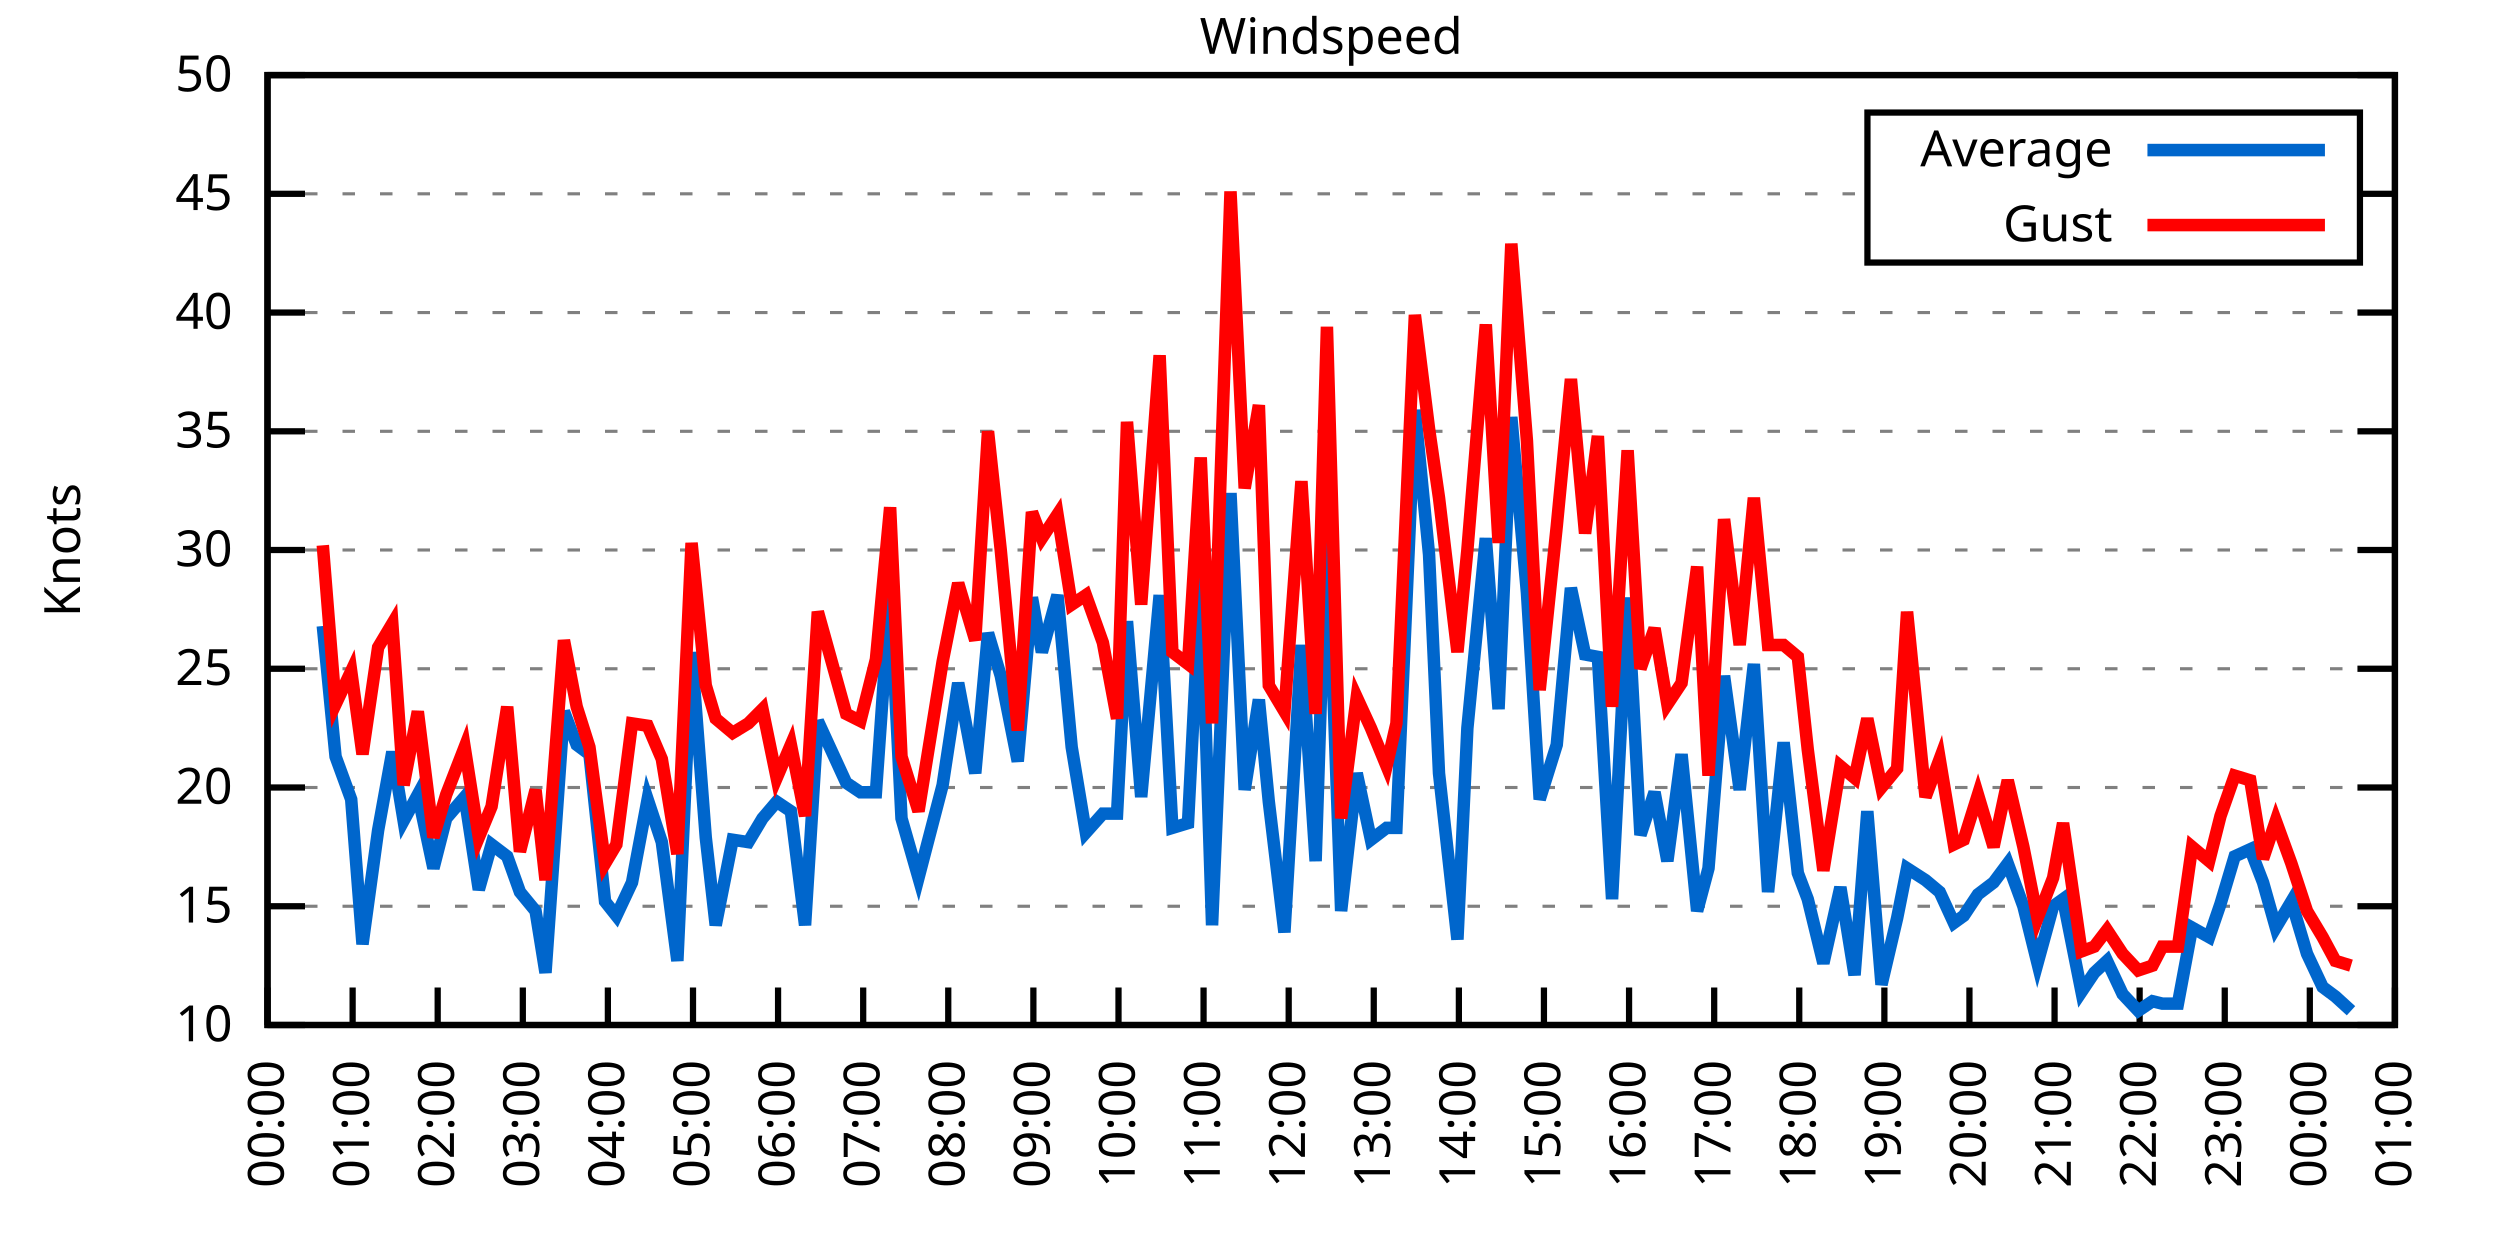
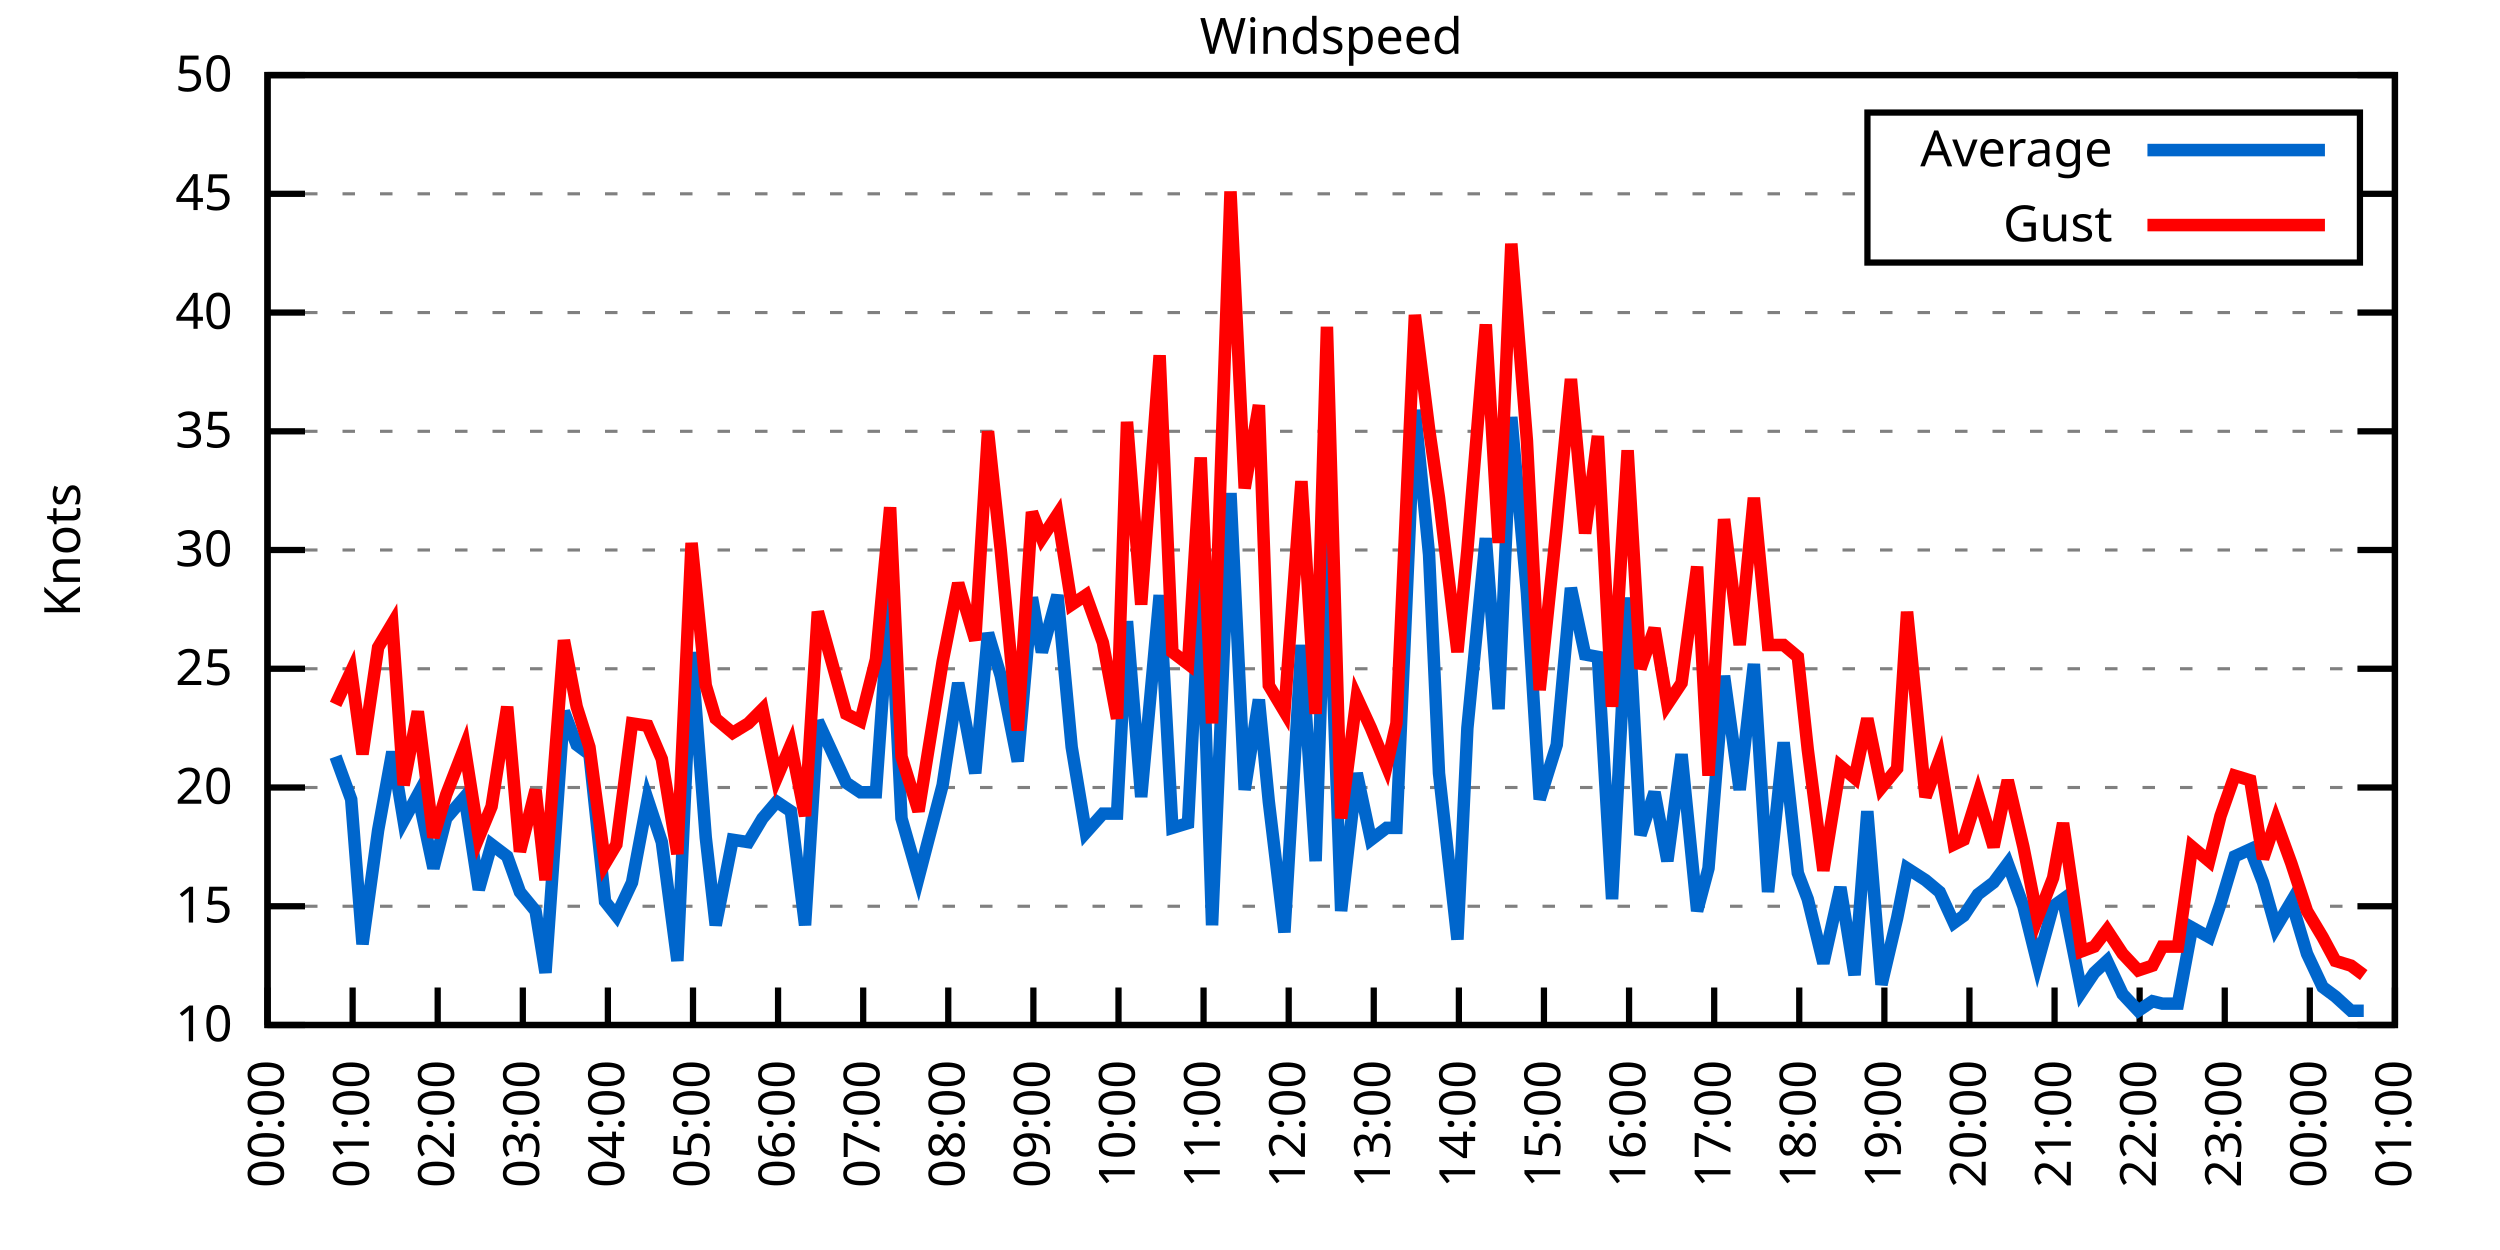
<svg xmlns="http://www.w3.org/2000/svg" xmlns:xlink="http://www.w3.org/1999/xlink" width="400" height="200" viewBox="0 0 400 200">
  <g id="gnuplot_canvas">
    <rect x="0" y="0" width="400" height="200" fill="none" />
    <defs>
      <circle id="gpDot" r="0.5" stroke-width="0.5" stroke="currentColor" />
      <path id="gpPt0" stroke-width="0.333" stroke="currentColor" d="M-1,0 h2 M0,-1 v2" />
      <path id="gpPt1" stroke-width="0.333" stroke="currentColor" d="M-1,-1 L1,1 M1,-1 L-1,1" />
      <path id="gpPt2" stroke-width="0.333" stroke="currentColor" d="M-1,0 L1,0 M0,-1 L0,1 M-1,-1 L1,1 M-1,1 L1,-1" />
      <rect id="gpPt3" stroke-width="0.333" stroke="currentColor" x="-1" y="-1" width="2" height="2" />
      <rect id="gpPt4" stroke-width="0.333" stroke="currentColor" fill="currentColor" x="-1" y="-1" width="2" height="2" />
      <circle id="gpPt5" stroke-width="0.333" stroke="currentColor" cx="0" cy="0" r="1" />
      <use xlink:href="#gpPt5" id="gpPt6" fill="currentColor" stroke="none" />
      <path id="gpPt7" stroke-width="0.333" stroke="currentColor" d="M0,-1.33 L-1.33,0.67 L1.33,0.67 z" />
      <use xlink:href="#gpPt7" id="gpPt8" fill="currentColor" stroke="none" />
      <use xlink:href="#gpPt7" id="gpPt9" stroke="currentColor" transform="rotate(180)" />
      <use xlink:href="#gpPt9" id="gpPt10" fill="currentColor" stroke="none" />
      <use xlink:href="#gpPt3" id="gpPt11" stroke="currentColor" transform="rotate(45)" />
      <use xlink:href="#gpPt11" id="gpPt12" fill="currentColor" stroke="none" />
      <path id="gpPt13" stroke-width="0.333" stroke="currentColor" d="M0,1.330 L1.265,0.411 L0.782,-1.067 L-0.782,-1.076 L-1.265,0.411 z" />
      <use xlink:href="#gpPt13" id="gpPt14" fill="currentColor" stroke="none" />
      <filter id="textbox" filterUnits="objectBoundingBox" x="0" y="0" height="1" width="1">
        <feFlood flood-color="white" flood-opacity="1" result="bgnd" />
        <feComposite in="SourceGraphic" in2="bgnd" operator="atop" />
      </filter>
      <filter id="greybox" filterUnits="objectBoundingBox" x="0" y="0" height="1" width="1">
        <feFlood flood-color="lightgrey" flood-opacity="1" result="grey" />
        <feComposite in="SourceGraphic" in2="grey" operator="atop" />
      </filter>
    </defs>
    <g fill="none" color="white" stroke="currentColor" stroke-width="1.00" stroke-linecap="butt" stroke-linejoin="miter">
</g>
    <g fill="none" color="black" stroke="currentColor" stroke-width="1.00" stroke-linecap="butt" stroke-linejoin="miter">
      <g stroke="none" shape-rendering="crispEdges">
        <polygon fill="rgb(255, 255, 255)" points="42.80,164.00 383.18,164.00 383.18,12.02 42.80,12.02 " />
      </g>
    </g>
    <g fill="none" color="black" stroke="currentColor" stroke-width="1.00" stroke-linecap="butt" stroke-linejoin="miter">
</g>
    <g fill="none" color="black" stroke="black" stroke-width="0.50" stroke-linecap="butt" stroke-linejoin="miter">
</g>
    <g fill="none" color="gray" stroke="currentColor" stroke-width="0.50" stroke-linecap="butt" stroke-linejoin="miter">
      <path stroke="gray" stroke-dasharray="2,4" class="gridline" d="M42.80,164.00 L383.19,164.00  " />
    </g>
    <g fill="none" color="gray" stroke="gray" stroke-width="1.00" stroke-linecap="butt" stroke-linejoin="miter">
</g>
    <g fill="none" color="black" stroke="currentColor" stroke-width="1.00" stroke-linecap="butt" stroke-linejoin="miter">
      <path stroke="black" d="M42.80,164.00 L48.80,164.00 M383.19,164.00 L377.19,164.00  " />
      <g transform="translate(37.20,166.60)" stroke="none" fill="black" font-family="Sans" font-size="8.00" text-anchor="end">
        <text>
          <tspan font-family="Sans"> 10</tspan>
        </text>
      </g>
    </g>
    <g fill="none" color="black" stroke="currentColor" stroke-width="1.00" stroke-linecap="butt" stroke-linejoin="miter">
</g>
    <g fill="none" color="black" stroke="black" stroke-width="0.50" stroke-linecap="butt" stroke-linejoin="miter">
</g>
    <g fill="none" color="gray" stroke="currentColor" stroke-width="0.50" stroke-linecap="butt" stroke-linejoin="miter">
      <path stroke="gray" stroke-dasharray="2,4" class="gridline" d="M42.80,145.00 L383.19,145.00  " />
    </g>
    <g fill="none" color="gray" stroke="gray" stroke-width="1.00" stroke-linecap="butt" stroke-linejoin="miter">
</g>
    <g fill="none" color="black" stroke="currentColor" stroke-width="1.00" stroke-linecap="butt" stroke-linejoin="miter">
      <path stroke="black" d="M42.80,145.00 L48.80,145.00 M383.19,145.00 L377.19,145.00  " />
      <g transform="translate(37.20,147.60)" stroke="none" fill="black" font-family="Sans" font-size="8.00" text-anchor="end">
        <text>
          <tspan font-family="Sans"> 15</tspan>
        </text>
      </g>
    </g>
    <g fill="none" color="black" stroke="currentColor" stroke-width="1.00" stroke-linecap="butt" stroke-linejoin="miter">
</g>
    <g fill="none" color="black" stroke="black" stroke-width="0.50" stroke-linecap="butt" stroke-linejoin="miter">
</g>
    <g fill="none" color="gray" stroke="currentColor" stroke-width="0.50" stroke-linecap="butt" stroke-linejoin="miter">
      <path stroke="gray" stroke-dasharray="2,4" class="gridline" d="M42.80,126.00 L383.19,126.00  " />
    </g>
    <g fill="none" color="gray" stroke="gray" stroke-width="1.00" stroke-linecap="butt" stroke-linejoin="miter">
</g>
    <g fill="none" color="black" stroke="currentColor" stroke-width="1.00" stroke-linecap="butt" stroke-linejoin="miter">
      <path stroke="black" d="M42.80,126.00 L48.80,126.00 M383.19,126.00 L377.19,126.00  " />
      <g transform="translate(37.20,128.60)" stroke="none" fill="black" font-family="Sans" font-size="8.00" text-anchor="end">
        <text>
          <tspan font-family="Sans"> 20</tspan>
        </text>
      </g>
    </g>
    <g fill="none" color="black" stroke="currentColor" stroke-width="1.00" stroke-linecap="butt" stroke-linejoin="miter">
</g>
    <g fill="none" color="black" stroke="black" stroke-width="0.50" stroke-linecap="butt" stroke-linejoin="miter">
</g>
    <g fill="none" color="gray" stroke="currentColor" stroke-width="0.50" stroke-linecap="butt" stroke-linejoin="miter">
      <path stroke="gray" stroke-dasharray="2,4" class="gridline" d="M42.80,107.00 L383.19,107.00  " />
    </g>
    <g fill="none" color="gray" stroke="gray" stroke-width="1.00" stroke-linecap="butt" stroke-linejoin="miter">
</g>
    <g fill="none" color="black" stroke="currentColor" stroke-width="1.00" stroke-linecap="butt" stroke-linejoin="miter">
      <path stroke="black" d="M42.80,107.00 L48.80,107.00 M383.19,107.00 L377.19,107.00  " />
      <g transform="translate(37.20,109.60)" stroke="none" fill="black" font-family="Sans" font-size="8.00" text-anchor="end">
        <text>
          <tspan font-family="Sans"> 25</tspan>
        </text>
      </g>
    </g>
    <g fill="none" color="black" stroke="currentColor" stroke-width="1.00" stroke-linecap="butt" stroke-linejoin="miter">
</g>
    <g fill="none" color="black" stroke="black" stroke-width="0.50" stroke-linecap="butt" stroke-linejoin="miter">
</g>
    <g fill="none" color="gray" stroke="currentColor" stroke-width="0.50" stroke-linecap="butt" stroke-linejoin="miter">
      <path stroke="gray" stroke-dasharray="2,4" class="gridline" d="M42.80,88.00 L383.19,88.00  " />
    </g>
    <g fill="none" color="gray" stroke="gray" stroke-width="1.00" stroke-linecap="butt" stroke-linejoin="miter">
</g>
    <g fill="none" color="black" stroke="currentColor" stroke-width="1.00" stroke-linecap="butt" stroke-linejoin="miter">
      <path stroke="black" d="M42.80,88.00 L48.80,88.00 M383.19,88.00 L377.19,88.00  " />
      <g transform="translate(37.20,90.60)" stroke="none" fill="black" font-family="Sans" font-size="8.00" text-anchor="end">
        <text>
          <tspan font-family="Sans"> 30</tspan>
        </text>
      </g>
    </g>
    <g fill="none" color="black" stroke="currentColor" stroke-width="1.00" stroke-linecap="butt" stroke-linejoin="miter">
</g>
    <g fill="none" color="black" stroke="black" stroke-width="0.50" stroke-linecap="butt" stroke-linejoin="miter">
</g>
    <g fill="none" color="gray" stroke="currentColor" stroke-width="0.50" stroke-linecap="butt" stroke-linejoin="miter">
      <path stroke="gray" stroke-dasharray="2,4" class="gridline" d="M42.80,69.01 L383.19,69.01  " />
    </g>
    <g fill="none" color="gray" stroke="gray" stroke-width="1.00" stroke-linecap="butt" stroke-linejoin="miter">
</g>
    <g fill="none" color="black" stroke="currentColor" stroke-width="1.00" stroke-linecap="butt" stroke-linejoin="miter">
      <path stroke="black" d="M42.80,69.01 L48.80,69.01 M383.19,69.01 L377.19,69.01  " />
      <g transform="translate(37.20,71.61)" stroke="none" fill="black" font-family="Sans" font-size="8.00" text-anchor="end">
        <text>
          <tspan font-family="Sans"> 35</tspan>
        </text>
      </g>
    </g>
    <g fill="none" color="black" stroke="currentColor" stroke-width="1.00" stroke-linecap="butt" stroke-linejoin="miter">
</g>
    <g fill="none" color="black" stroke="black" stroke-width="0.50" stroke-linecap="butt" stroke-linejoin="miter">
</g>
    <g fill="none" color="gray" stroke="currentColor" stroke-width="0.50" stroke-linecap="butt" stroke-linejoin="miter">
      <path stroke="gray" stroke-dasharray="2,4" class="gridline" d="M42.80,50.01 L383.19,50.01  " />
    </g>
    <g fill="none" color="gray" stroke="gray" stroke-width="1.00" stroke-linecap="butt" stroke-linejoin="miter">
</g>
    <g fill="none" color="black" stroke="currentColor" stroke-width="1.00" stroke-linecap="butt" stroke-linejoin="miter">
      <path stroke="black" d="M42.80,50.01 L48.80,50.01 M383.19,50.01 L377.19,50.01  " />
      <g transform="translate(37.20,52.61)" stroke="none" fill="black" font-family="Sans" font-size="8.00" text-anchor="end">
        <text>
          <tspan font-family="Sans"> 40</tspan>
        </text>
      </g>
    </g>
    <g fill="none" color="black" stroke="currentColor" stroke-width="1.00" stroke-linecap="butt" stroke-linejoin="miter">
</g>
    <g fill="none" color="black" stroke="black" stroke-width="0.50" stroke-linecap="butt" stroke-linejoin="miter">
</g>
    <g fill="none" color="gray" stroke="currentColor" stroke-width="0.50" stroke-linecap="butt" stroke-linejoin="miter">
      <path stroke="gray" stroke-dasharray="2,4" class="gridline" d="M42.80,31.01 L298.79,31.01 M377.59,31.01 L383.19,31.01  " />
    </g>
    <g fill="none" color="gray" stroke="gray" stroke-width="1.00" stroke-linecap="butt" stroke-linejoin="miter">
</g>
    <g fill="none" color="black" stroke="currentColor" stroke-width="1.00" stroke-linecap="butt" stroke-linejoin="miter">
      <path stroke="black" d="M42.80,31.01 L48.80,31.01 M383.19,31.01 L377.19,31.01  " />
      <g transform="translate(37.20,33.61)" stroke="none" fill="black" font-family="Sans" font-size="8.00" text-anchor="end">
        <text>
          <tspan font-family="Sans"> 45</tspan>
        </text>
      </g>
    </g>
    <g fill="none" color="black" stroke="currentColor" stroke-width="1.00" stroke-linecap="butt" stroke-linejoin="miter">
</g>
    <g fill="none" color="black" stroke="black" stroke-width="0.50" stroke-linecap="butt" stroke-linejoin="miter">
</g>
    <g fill="none" color="gray" stroke="currentColor" stroke-width="0.50" stroke-linecap="butt" stroke-linejoin="miter">
      <path stroke="gray" stroke-dasharray="2,4" class="gridline" d="M42.80,12.01 L383.19,12.01  " />
    </g>
    <g fill="none" color="gray" stroke="gray" stroke-width="1.00" stroke-linecap="butt" stroke-linejoin="miter">
</g>
    <g fill="none" color="black" stroke="currentColor" stroke-width="1.00" stroke-linecap="butt" stroke-linejoin="miter">
      <path stroke="black" d="M42.80,12.01 L48.80,12.01 M383.19,12.01 L377.19,12.01  " />
      <g transform="translate(37.20,14.61)" stroke="none" fill="black" font-family="Sans" font-size="8.00" text-anchor="end">
        <text>
          <tspan font-family="Sans"> 50</tspan>
        </text>
      </g>
    </g>
    <g fill="none" color="black" stroke="currentColor" stroke-width="1.00" stroke-linecap="butt" stroke-linejoin="miter">
      <path stroke="black" d="M42.80,164.00 L42.80,158.00  " />
      <g transform="translate(45.40,169.60) rotate(270.00)" stroke="none" fill="black" font-family="Sans" font-size="8.00" text-anchor="end">
        <text>
          <tspan font-family="Sans">00:00</tspan>
        </text>
      </g>
    </g>
    <g fill="none" color="black" stroke="currentColor" stroke-width="1.00" stroke-linecap="butt" stroke-linejoin="miter">
      <path stroke="black" d="M56.42,164.00 L56.42,158.00  " />
      <g transform="translate(59.02,169.60) rotate(270.00)" stroke="none" fill="black" font-family="Sans" font-size="8.00" text-anchor="end">
        <text>
          <tspan font-family="Sans">01:00</tspan>
        </text>
      </g>
    </g>
    <g fill="none" color="black" stroke="currentColor" stroke-width="1.00" stroke-linecap="butt" stroke-linejoin="miter">
      <path stroke="black" d="M70.03,164.00 L70.03,158.00  " />
      <g transform="translate(72.63,169.60) rotate(270.00)" stroke="none" fill="black" font-family="Sans" font-size="8.00" text-anchor="end">
        <text>
          <tspan font-family="Sans">02:00</tspan>
        </text>
      </g>
    </g>
    <g fill="none" color="black" stroke="currentColor" stroke-width="1.00" stroke-linecap="butt" stroke-linejoin="miter">
      <path stroke="black" d="M83.65,164.00 L83.65,158.00  " />
      <g transform="translate(86.25,169.60) rotate(270.00)" stroke="none" fill="black" font-family="Sans" font-size="8.00" text-anchor="end">
        <text>
          <tspan font-family="Sans">03:00</tspan>
        </text>
      </g>
    </g>
    <g fill="none" color="black" stroke="currentColor" stroke-width="1.00" stroke-linecap="butt" stroke-linejoin="miter">
      <path stroke="black" d="M97.26,164.00 L97.26,158.00  " />
      <g transform="translate(99.86,169.60) rotate(270.00)" stroke="none" fill="black" font-family="Sans" font-size="8.00" text-anchor="end">
        <text>
          <tspan font-family="Sans">04:00</tspan>
        </text>
      </g>
    </g>
    <g fill="none" color="black" stroke="currentColor" stroke-width="1.00" stroke-linecap="butt" stroke-linejoin="miter">
      <path stroke="black" d="M110.88,164.00 L110.88,158.00  " />
      <g transform="translate(113.48,169.60) rotate(270.00)" stroke="none" fill="black" font-family="Sans" font-size="8.00" text-anchor="end">
        <text>
          <tspan font-family="Sans">05:00</tspan>
        </text>
      </g>
    </g>
    <g fill="none" color="black" stroke="currentColor" stroke-width="1.00" stroke-linecap="butt" stroke-linejoin="miter">
      <path stroke="black" d="M124.49,164.00 L124.49,158.00  " />
      <g transform="translate(127.09,169.60) rotate(270.00)" stroke="none" fill="black" font-family="Sans" font-size="8.00" text-anchor="end">
        <text>
          <tspan font-family="Sans">06:00</tspan>
        </text>
      </g>
    </g>
    <g fill="none" color="black" stroke="currentColor" stroke-width="1.00" stroke-linecap="butt" stroke-linejoin="miter">
      <path stroke="black" d="M138.11,164.00 L138.11,158.00  " />
      <g transform="translate(140.71,169.60) rotate(270.00)" stroke="none" fill="black" font-family="Sans" font-size="8.00" text-anchor="end">
        <text>
          <tspan font-family="Sans">07:00</tspan>
        </text>
      </g>
    </g>
    <g fill="none" color="black" stroke="currentColor" stroke-width="1.00" stroke-linecap="butt" stroke-linejoin="miter">
      <path stroke="black" d="M151.72,164.00 L151.72,158.00  " />
      <g transform="translate(154.32,169.60) rotate(270.00)" stroke="none" fill="black" font-family="Sans" font-size="8.00" text-anchor="end">
        <text>
          <tspan font-family="Sans">08:00</tspan>
        </text>
      </g>
    </g>
    <g fill="none" color="black" stroke="currentColor" stroke-width="1.00" stroke-linecap="butt" stroke-linejoin="miter">
      <path stroke="black" d="M165.34,164.00 L165.34,158.00  " />
      <g transform="translate(167.94,169.60) rotate(270.00)" stroke="none" fill="black" font-family="Sans" font-size="8.00" text-anchor="end">
        <text>
          <tspan font-family="Sans">09:00</tspan>
        </text>
      </g>
    </g>
    <g fill="none" color="black" stroke="currentColor" stroke-width="1.00" stroke-linecap="butt" stroke-linejoin="miter">
      <path stroke="black" d="M178.96,164.00 L178.96,158.00  " />
      <g transform="translate(181.56,169.60) rotate(270.00)" stroke="none" fill="black" font-family="Sans" font-size="8.00" text-anchor="end">
        <text>
          <tspan font-family="Sans">10:00</tspan>
        </text>
      </g>
    </g>
    <g fill="none" color="black" stroke="currentColor" stroke-width="1.00" stroke-linecap="butt" stroke-linejoin="miter">
      <path stroke="black" d="M192.57,164.00 L192.57,158.00  " />
      <g transform="translate(195.17,169.60) rotate(270.00)" stroke="none" fill="black" font-family="Sans" font-size="8.00" text-anchor="end">
        <text>
          <tspan font-family="Sans">11:00</tspan>
        </text>
      </g>
    </g>
    <g fill="none" color="black" stroke="currentColor" stroke-width="1.00" stroke-linecap="butt" stroke-linejoin="miter">
      <path stroke="black" d="M206.19,164.00 L206.19,158.00  " />
      <g transform="translate(208.79,169.60) rotate(270.00)" stroke="none" fill="black" font-family="Sans" font-size="8.00" text-anchor="end">
        <text>
          <tspan font-family="Sans">12:00</tspan>
        </text>
      </g>
    </g>
    <g fill="none" color="black" stroke="currentColor" stroke-width="1.00" stroke-linecap="butt" stroke-linejoin="miter">
      <path stroke="black" d="M219.80,164.00 L219.80,158.00  " />
      <g transform="translate(222.40,169.60) rotate(270.00)" stroke="none" fill="black" font-family="Sans" font-size="8.00" text-anchor="end">
        <text>
          <tspan font-family="Sans">13:00</tspan>
        </text>
      </g>
    </g>
    <g fill="none" color="black" stroke="currentColor" stroke-width="1.00" stroke-linecap="butt" stroke-linejoin="miter">
      <path stroke="black" d="M233.42,164.00 L233.42,158.00  " />
      <g transform="translate(236.02,169.60) rotate(270.00)" stroke="none" fill="black" font-family="Sans" font-size="8.00" text-anchor="end">
        <text>
          <tspan font-family="Sans">14:00</tspan>
        </text>
      </g>
    </g>
    <g fill="none" color="black" stroke="currentColor" stroke-width="1.00" stroke-linecap="butt" stroke-linejoin="miter">
      <path stroke="black" d="M247.03,164.00 L247.03,158.00  " />
      <g transform="translate(249.63,169.60) rotate(270.00)" stroke="none" fill="black" font-family="Sans" font-size="8.00" text-anchor="end">
        <text>
          <tspan font-family="Sans">15:00</tspan>
        </text>
      </g>
    </g>
    <g fill="none" color="black" stroke="currentColor" stroke-width="1.00" stroke-linecap="butt" stroke-linejoin="miter">
      <path stroke="black" d="M260.65,164.00 L260.65,158.00  " />
      <g transform="translate(263.25,169.60) rotate(270.00)" stroke="none" fill="black" font-family="Sans" font-size="8.00" text-anchor="end">
        <text>
          <tspan font-family="Sans">16:00</tspan>
        </text>
      </g>
    </g>
    <g fill="none" color="black" stroke="currentColor" stroke-width="1.00" stroke-linecap="butt" stroke-linejoin="miter">
      <path stroke="black" d="M274.27,164.00 L274.27,158.00  " />
      <g transform="translate(276.87,169.60) rotate(270.00)" stroke="none" fill="black" font-family="Sans" font-size="8.00" text-anchor="end">
        <text>
          <tspan font-family="Sans">17:00</tspan>
        </text>
      </g>
    </g>
    <g fill="none" color="black" stroke="currentColor" stroke-width="1.00" stroke-linecap="butt" stroke-linejoin="miter">
      <path stroke="black" d="M287.88,164.00 L287.88,158.00  " />
      <g transform="translate(290.48,169.60) rotate(270.00)" stroke="none" fill="black" font-family="Sans" font-size="8.00" text-anchor="end">
        <text>
          <tspan font-family="Sans">18:00</tspan>
        </text>
      </g>
    </g>
    <g fill="none" color="black" stroke="currentColor" stroke-width="1.00" stroke-linecap="butt" stroke-linejoin="miter">
      <path stroke="black" d="M301.50,164.00 L301.50,158.00  " />
      <g transform="translate(304.10,169.60) rotate(270.00)" stroke="none" fill="black" font-family="Sans" font-size="8.00" text-anchor="end">
        <text>
          <tspan font-family="Sans">19:00</tspan>
        </text>
      </g>
    </g>
    <g fill="none" color="black" stroke="currentColor" stroke-width="1.00" stroke-linecap="butt" stroke-linejoin="miter">
      <path stroke="black" d="M315.11,164.00 L315.11,158.00  " />
      <g transform="translate(317.71,169.60) rotate(270.00)" stroke="none" fill="black" font-family="Sans" font-size="8.00" text-anchor="end">
        <text>
          <tspan font-family="Sans">20:00</tspan>
        </text>
      </g>
    </g>
    <g fill="none" color="black" stroke="currentColor" stroke-width="1.00" stroke-linecap="butt" stroke-linejoin="miter">
      <path stroke="black" d="M328.73,164.00 L328.73,158.00  " />
      <g transform="translate(331.33,169.60) rotate(270.00)" stroke="none" fill="black" font-family="Sans" font-size="8.00" text-anchor="end">
        <text>
          <tspan font-family="Sans">21:00</tspan>
        </text>
      </g>
    </g>
    <g fill="none" color="black" stroke="currentColor" stroke-width="1.00" stroke-linecap="butt" stroke-linejoin="miter">
      <path stroke="black" d="M342.34,164.00 L342.34,158.00  " />
      <g transform="translate(344.94,169.60) rotate(270.00)" stroke="none" fill="black" font-family="Sans" font-size="8.00" text-anchor="end">
        <text>
          <tspan font-family="Sans">22:00</tspan>
        </text>
      </g>
    </g>
    <g fill="none" color="black" stroke="currentColor" stroke-width="1.00" stroke-linecap="butt" stroke-linejoin="miter">
      <path stroke="black" d="M355.96,164.00 L355.96,158.00  " />
      <g transform="translate(358.56,169.60) rotate(270.00)" stroke="none" fill="black" font-family="Sans" font-size="8.00" text-anchor="end">
        <text>
          <tspan font-family="Sans">23:00</tspan>
        </text>
      </g>
    </g>
    <g fill="none" color="black" stroke="currentColor" stroke-width="1.00" stroke-linecap="butt" stroke-linejoin="miter">
      <path stroke="black" d="M369.57,164.00 L369.57,158.00  " />
      <g transform="translate(372.17,169.60) rotate(270.00)" stroke="none" fill="black" font-family="Sans" font-size="8.00" text-anchor="end">
        <text>
          <tspan font-family="Sans">00:00</tspan>
        </text>
      </g>
    </g>
    <g fill="none" color="black" stroke="currentColor" stroke-width="1.00" stroke-linecap="butt" stroke-linejoin="miter">
      <path stroke="black" d="M383.19,164.00 L383.19,158.00  " />
      <g transform="translate(385.79,169.60) rotate(270.00)" stroke="none" fill="black" font-family="Sans" font-size="8.00" text-anchor="end">
        <text>
          <tspan font-family="Sans">01:00</tspan>
        </text>
      </g>
    </g>
    <g fill="none" color="black" stroke="currentColor" stroke-width="1.00" stroke-linecap="butt" stroke-linejoin="miter">
</g>
    <g fill="none" color="black" stroke="currentColor" stroke-width="1.00" stroke-linecap="butt" stroke-linejoin="miter">
      <path stroke="black" d="M42.80,12.01 L42.80,164.00 L383.19,164.00 L383.19,12.01 L42.80,12.01 Z  " />
    </g>
    <g fill="none" color="black" stroke="currentColor" stroke-width="1.00" stroke-linecap="butt" stroke-linejoin="miter">
</g>
    <g fill="none" color="black" stroke="currentColor" stroke-width="1.00" stroke-linecap="butt" stroke-linejoin="miter">
      <path stroke="black" d="M298.79,42.01 L298.79,18.01 L377.59,18.01 L377.59,42.01 L298.79,42.01 Z  " />
    </g>
    <g id="Windspeed_plot_1">
      <g fill="none" color="white" stroke="black" stroke-width="2.00" stroke-linecap="butt" stroke-linejoin="miter">
</g>
      <g fill="none" color="black" stroke="currentColor" stroke-width="2.00" stroke-linecap="butt" stroke-linejoin="miter">
        <g transform="translate(337.99,26.61)" stroke="none" fill="black" font-family="Sans" font-size="8.00" text-anchor="end">
          <text>
            <tspan font-family="Sans">Average</tspan>
          </text>
        </g>
      </g>
      <g fill="none" color="black" stroke="currentColor" stroke-width="2.00" stroke-linecap="butt" stroke-linejoin="miter">
-         <path stroke="rgb(  0, 102, 204)" d="M343.59,24.01 L371.99,24.01 M51.65,100.16 L53.69,121.06 L56.19,127.90 L58.00,151.08 L60.50,132.84 L62.77,120.30   L64.58,131.32 L66.85,127.14 L69.35,138.92 L71.39,130.94 L74.34,127.52 L76.61,142.34 L78.65,135.12 L81.15,137.02   L83.19,142.72 L85.69,145.76 L87.28,155.64 L90.23,113.84 L92.27,119.16 L94.31,120.68 L96.81,144.24 L98.62,146.52   L101.12,141.20 L103.62,127.90 L105.89,134.74 L108.38,153.74 L110.65,104.34 L112.92,133.98 L114.51,148.04 L117.23,134.36   L119.73,134.74 L122.00,130.94 L124.27,128.28 L126.54,129.80 L128.81,148.04 L130.85,115.36 L135.39,125.24 L137.66,126.76   L140.15,126.76 L142.42,94.46 L144.24,130.94 L146.96,140.44 L150.82,125.62 L153.31,109.28 L156.04,123.72 L158.08,101.30   L160.12,108.14 L162.84,121.82 L165.11,95.60 L166.70,104.34 L169.20,95.22 L171.47,119.54 L173.74,133.22 L176.46,130.18   L178.73,130.18 L180.32,99.40 L182.59,127.52 L185.54,95.22 L187.58,132.46 L190.08,131.70 L192.12,91.80 L193.93,148.04   L196.88,78.89 L199.15,126.38 L201.42,111.94 L203.01,128.28 L205.51,149.18 L208.23,103.20 L210.50,137.78 L212.31,81.93   L214.58,145.76 L217.08,123.72 L219.35,134.36 L221.85,132.46 L223.43,132.46 L226.38,65.59 L228.65,88.76 L230.24,123.72   L233.19,150.32 L234.78,116.50 L237.73,86.11 L239.77,113.46 L241.81,66.73 L244.31,94.84 L246.35,127.90 L249.08,119.16   L251.35,94.08 L253.61,104.72 L255.66,105.10 L257.93,143.86 L260.42,95.60 L262.47,133.60 L264.73,126.76 L266.78,137.78   L269.05,120.68 L271.54,145.76 L273.36,138.92 L275.85,108.14 L278.35,126.38 L280.62,106.24 L282.89,142.72 L285.38,118.78   L287.65,139.68 L289.24,143.86 L291.74,154.12 L294.46,141.96 L296.73,156.02 L298.77,129.80 L301.04,157.54 L303.54,146.90   L305.13,138.92 L308.08,140.82 L310.35,142.72 L312.62,147.66 L314.20,146.52 L316.47,143.10 L318.97,141.20 L321.24,138.16   L323.74,145.00 L326.00,154.12 L328.50,145.00 L330.09,143.86 L333.04,158.68 L335.08,155.64 L337.12,153.74 L339.62,159.06   L342.12,161.72 L344.39,160.20 L345.97,160.58 L348.47,160.58 L350.74,148.42 L353.46,149.94 L355.28,144.62 L357.55,137.02   L360.04,135.88 L362.09,141.20 L364.13,148.42 L366.62,144.24 L369.12,152.60 L371.62,157.92 L373.66,159.44 L376.16,161.72    " />
+         <path stroke="rgb(  0, 102, 204)" d="M343.59,24.01 L371.99,24.01 M53.69,121.06 L56.19,127.90 L58.00,151.08 L60.50,132.84 L62.77,120.30 L64.58,131.32   L66.85,127.14 L69.35,138.92 L71.39,130.94 L74.34,127.52 L76.61,142.34 L78.65,135.12 L81.15,137.02 L83.19,142.72   L85.69,145.76 L87.28,155.64 L90.23,113.84 L92.27,119.16 L94.31,120.68 L96.81,144.24 L98.62,146.52 L101.12,141.20   L103.62,127.90 L105.89,134.74 L108.38,153.74 L110.65,104.34 L112.92,133.98 L114.51,148.04 L117.23,134.36 L119.73,134.74   L122.00,130.94 L124.27,128.28 L126.54,129.80 L128.81,148.04 L130.85,115.36 L135.39,125.24 L137.66,126.76 L140.15,126.76   L142.42,94.46 L144.24,130.94 L146.96,140.44 L150.82,125.62 L153.31,109.28 L156.04,123.72 L158.08,101.30 L160.12,108.14   L162.84,121.82 L165.11,95.60 L166.70,104.34 L169.20,95.22 L171.47,119.54 L173.74,133.22 L176.46,130.18 L178.73,130.18   L180.32,99.40 L182.59,127.52 L185.54,95.22 L187.58,132.46 L190.08,131.70 L192.12,91.80 L193.93,148.04 L196.88,78.89   L199.15,126.38 L201.42,111.94 L203.01,128.28 L205.51,149.18 L208.23,103.20 L210.50,137.78 L212.31,81.93 L214.58,145.76   L217.08,123.72 L219.35,134.36 L221.85,132.46 L223.43,132.46 L226.38,65.59 L228.65,88.76 L230.24,123.72 L233.19,150.32   L234.78,116.50 L237.73,86.11 L239.77,113.46 L241.81,66.73 L244.31,94.84 L246.35,127.90 L249.08,119.16 L251.35,94.08   L253.61,104.72 L255.66,105.10 L257.93,143.86 L260.42,95.60 L262.47,133.60 L264.73,126.76 L266.78,137.78 L269.05,120.68   L271.54,145.76 L273.36,138.92 L275.85,108.14 L278.35,126.38 L280.62,106.24 L282.89,142.72 L285.38,118.78 L287.65,139.68   L289.24,143.86 L291.74,154.12 L294.46,141.96 L296.73,156.02 L298.77,129.80 L301.04,157.54 L303.54,146.90 L305.13,138.92   L308.08,140.82 L310.35,142.72 L312.62,147.66 L314.20,146.52 L316.47,143.10 L318.97,141.20 L321.24,138.16 L323.74,145.00   L326.00,154.12 L328.50,145.00 L330.09,143.86 L333.04,158.68 L335.08,155.64 L337.12,153.74 L339.62,159.06 L342.12,161.72   L344.39,160.20 L345.97,160.58 L348.47,160.58 L350.74,148.42 L353.46,149.94 L355.28,144.62 L357.55,137.02 L360.04,135.88   L362.09,141.20 L364.13,148.42 L366.62,144.24 L369.12,152.60 L371.62,157.92 L373.66,159.44 L376.16,161.72 L378.20,161.72    " />
      </g>
    </g>
    <g id="Windspeed_plot_2">
      <g fill="none" color="black" stroke="currentColor" stroke-width="2.00" stroke-linecap="butt" stroke-linejoin="miter">
        <g transform="translate(337.99,38.61)" stroke="none" fill="black" font-family="Sans" font-size="8.00" text-anchor="end">
          <text>
            <tspan font-family="Sans">Gust</tspan>
          </text>
        </g>
      </g>
      <g fill="none" color="black" stroke="currentColor" stroke-width="2.00" stroke-linecap="butt" stroke-linejoin="miter">
-         <path stroke="rgb(255,   0,   0)" d="M343.59,36.01 L371.99,36.01 M51.65,87.25 L53.69,112.70 L56.19,107.38 L58.00,120.68 L60.50,103.58 L62.77,99.78   L64.58,125.62 L66.85,113.84 L69.35,133.98 L71.39,127.14 L74.34,119.54 L76.61,133.98 L78.65,129.04 L81.15,113.08   L83.19,136.26 L85.69,126.38 L87.28,140.82 L90.23,102.44 L92.27,113.08 L94.31,119.54 L96.81,138.16 L98.62,135.12   L101.12,115.74 L103.62,116.12 L105.89,121.44 L108.38,136.64 L110.65,86.87 L112.92,109.66 L114.51,114.98 L117.23,117.26   L119.73,115.74 L122.00,113.46 L124.27,124.48 L126.54,119.16 L128.81,130.56 L130.85,97.88 L135.39,114.22 L137.66,115.36   L140.15,105.48 L142.42,81.17 L144.24,121.06 L146.96,129.80 L150.82,105.86 L153.31,93.32 L156.04,102.44 L158.08,69.01   L160.12,88.00 L162.84,116.88 L165.11,81.93 L166.70,86.11 L169.20,82.31 L171.47,96.74 L173.74,95.22 L176.46,102.82   L178.73,114.98 L180.32,67.49 L182.59,96.74 L185.54,56.85 L187.58,104.34 L190.08,106.24 L192.12,73.19 L193.93,115.74   L196.88,30.63 L199.15,78.13 L201.42,64.83 L203.01,109.66 L205.51,113.84 L208.23,76.99 L210.50,114.22 L212.31,52.29   L214.58,130.94 L217.08,111.56 L219.35,116.50 L221.85,122.58 L223.43,115.74 L226.38,50.39 L228.65,68.63 L230.24,79.65   L233.19,104.34 L234.78,88.00 L237.73,51.91 L239.77,86.87 L241.81,38.99 L244.31,70.53 L246.35,110.42 L249.08,84.21   L251.35,60.65 L253.61,85.35 L255.66,69.77 L257.93,113.08 L260.42,72.05 L262.47,107.00 L264.73,100.54 L266.78,112.70   L269.05,109.28 L271.54,90.66 L273.36,124.10 L275.85,83.07 L278.35,103.20 L280.62,79.65 L282.89,103.20 L285.38,103.20   L287.65,105.10 L289.24,119.92 L291.74,139.30 L294.46,122.58 L296.73,124.48 L298.77,114.98 L301.04,126.00 L303.54,122.96   L305.13,97.88 L308.08,127.52 L310.35,121.44 L312.62,135.12 L314.20,134.36 L316.47,127.14 L318.97,135.50 L321.24,124.86   L323.74,135.50 L326.00,146.90 L328.50,140.44 L330.09,131.70 L333.04,152.22 L335.08,151.46 L337.12,148.80 L339.62,152.60   L342.12,155.26 L344.39,154.50 L345.97,151.46 L348.47,151.46 L350.74,135.50 L353.46,137.78 L355.28,130.56 L357.55,124.10   L360.04,124.86 L362.09,137.40 L364.13,131.32 L366.62,138.16 L369.12,145.76 L371.62,149.94 L373.66,153.74 L376.16,154.50    " />
+         <path stroke="rgb(255,   0,   0)" d="M343.59,36.01 L371.99,36.01 M53.69,112.70 L56.19,107.38 L58.00,120.68 L60.50,103.58 L62.77,99.78 L64.58,125.62   L66.85,113.84 L69.35,133.98 L71.39,127.14 L74.34,119.54 L76.61,133.98 L78.65,129.04 L81.15,113.08 L83.19,136.26   L85.69,126.38 L87.28,140.82 L90.23,102.44 L92.27,113.08 L94.31,119.54 L96.81,138.16 L98.62,135.12 L101.12,115.74   L103.62,116.12 L105.89,121.44 L108.38,136.64 L110.65,86.87 L112.92,109.66 L114.51,114.98 L117.23,117.26 L119.73,115.74   L122.00,113.46 L124.27,124.48 L126.54,119.16 L128.81,130.56 L130.85,97.88 L135.39,114.22 L137.66,115.36 L140.15,105.48   L142.42,81.17 L144.24,121.06 L146.96,129.80 L150.82,105.86 L153.31,93.32 L156.04,102.44 L158.08,69.01 L160.12,88.00   L162.84,116.88 L165.11,81.93 L166.70,86.11 L169.20,82.31 L171.47,96.74 L173.74,95.22 L176.46,102.82 L178.73,114.98   L180.32,67.49 L182.59,96.74 L185.54,56.85 L187.58,104.34 L190.08,106.24 L192.12,73.19 L193.93,115.74 L196.88,30.63   L199.15,78.13 L201.42,64.83 L203.01,109.66 L205.51,113.84 L208.23,76.99 L210.50,114.22 L212.31,52.29 L214.58,130.94   L217.08,111.56 L219.35,116.50 L221.85,122.58 L223.43,115.74 L226.38,50.39 L228.65,68.63 L230.24,79.65 L233.19,104.34   L234.78,88.00 L237.73,51.91 L239.77,86.87 L241.81,38.99 L244.31,70.53 L246.35,110.42 L249.08,84.21 L251.35,60.65   L253.61,85.35 L255.66,69.77 L257.93,113.08 L260.42,72.05 L262.47,107.00 L264.73,100.54 L266.78,112.70 L269.05,109.28   L271.54,90.66 L273.36,124.10 L275.85,83.07 L278.35,103.20 L280.62,79.65 L282.89,103.20 L285.38,103.20 L287.65,105.10   L289.24,119.92 L291.74,139.30 L294.46,122.58 L296.73,124.48 L298.77,114.98 L301.04,126.00 L303.54,122.96 L305.13,97.88   L308.08,127.52 L310.35,121.44 L312.62,135.12 L314.20,134.36 L316.47,127.14 L318.97,135.50 L321.24,124.86 L323.74,135.50   L326.00,146.90 L328.50,140.44 L330.09,131.70 L333.04,152.22 L335.08,151.46 L337.12,148.80 L339.62,152.60 L342.12,155.26   L344.39,154.50 L345.97,151.46 L348.47,151.46 L350.74,135.50 L353.46,137.78 L355.28,130.56 L357.55,124.10 L360.04,124.86   L362.09,137.40 L364.13,131.32 L366.62,138.16 L369.12,145.76 L371.62,149.94 L373.66,153.74 L376.16,154.50 L378.20,156.02    " />
      </g>
    </g>
    <g fill="none" color="black" stroke="currentColor" stroke-width="2.00" stroke-linecap="butt" stroke-linejoin="miter">
</g>
    <g fill="none" color="black" stroke="black" stroke-width="1.00" stroke-linecap="butt" stroke-linejoin="miter">
</g>
    <g fill="none" color="black" stroke="currentColor" stroke-width="1.00" stroke-linecap="butt" stroke-linejoin="miter">
      <path stroke="black" d="M42.80,12.01 L42.80,164.00 L383.19,164.00 L383.19,12.01 L42.80,12.01 Z  " />
      <g transform="translate(12.80,88.01) rotate(270.00)" stroke="none" fill="black" font-family="Sans" font-size="8.00" text-anchor="middle">
        <text>
          <tspan font-family="Sans">Knots</tspan>
        </text>
      </g>
    </g>
    <g fill="none" color="black" stroke="currentColor" stroke-width="1.00" stroke-linecap="butt" stroke-linejoin="miter">
</g>
    <g fill="none" color="black" stroke="currentColor" stroke-width="1.00" stroke-linecap="butt" stroke-linejoin="miter">
      <g transform="translate(212.99,8.61)" stroke="none" fill="black" font-family="Sans" font-size="8.00" text-anchor="middle">
        <text>
          <tspan font-family="Sans">Windspeed</tspan>
        </text>
      </g>
    </g>
    <g fill="none" color="black" stroke="currentColor" stroke-width="1.00" stroke-linecap="butt" stroke-linejoin="miter">
</g>
  </g>
</svg>
